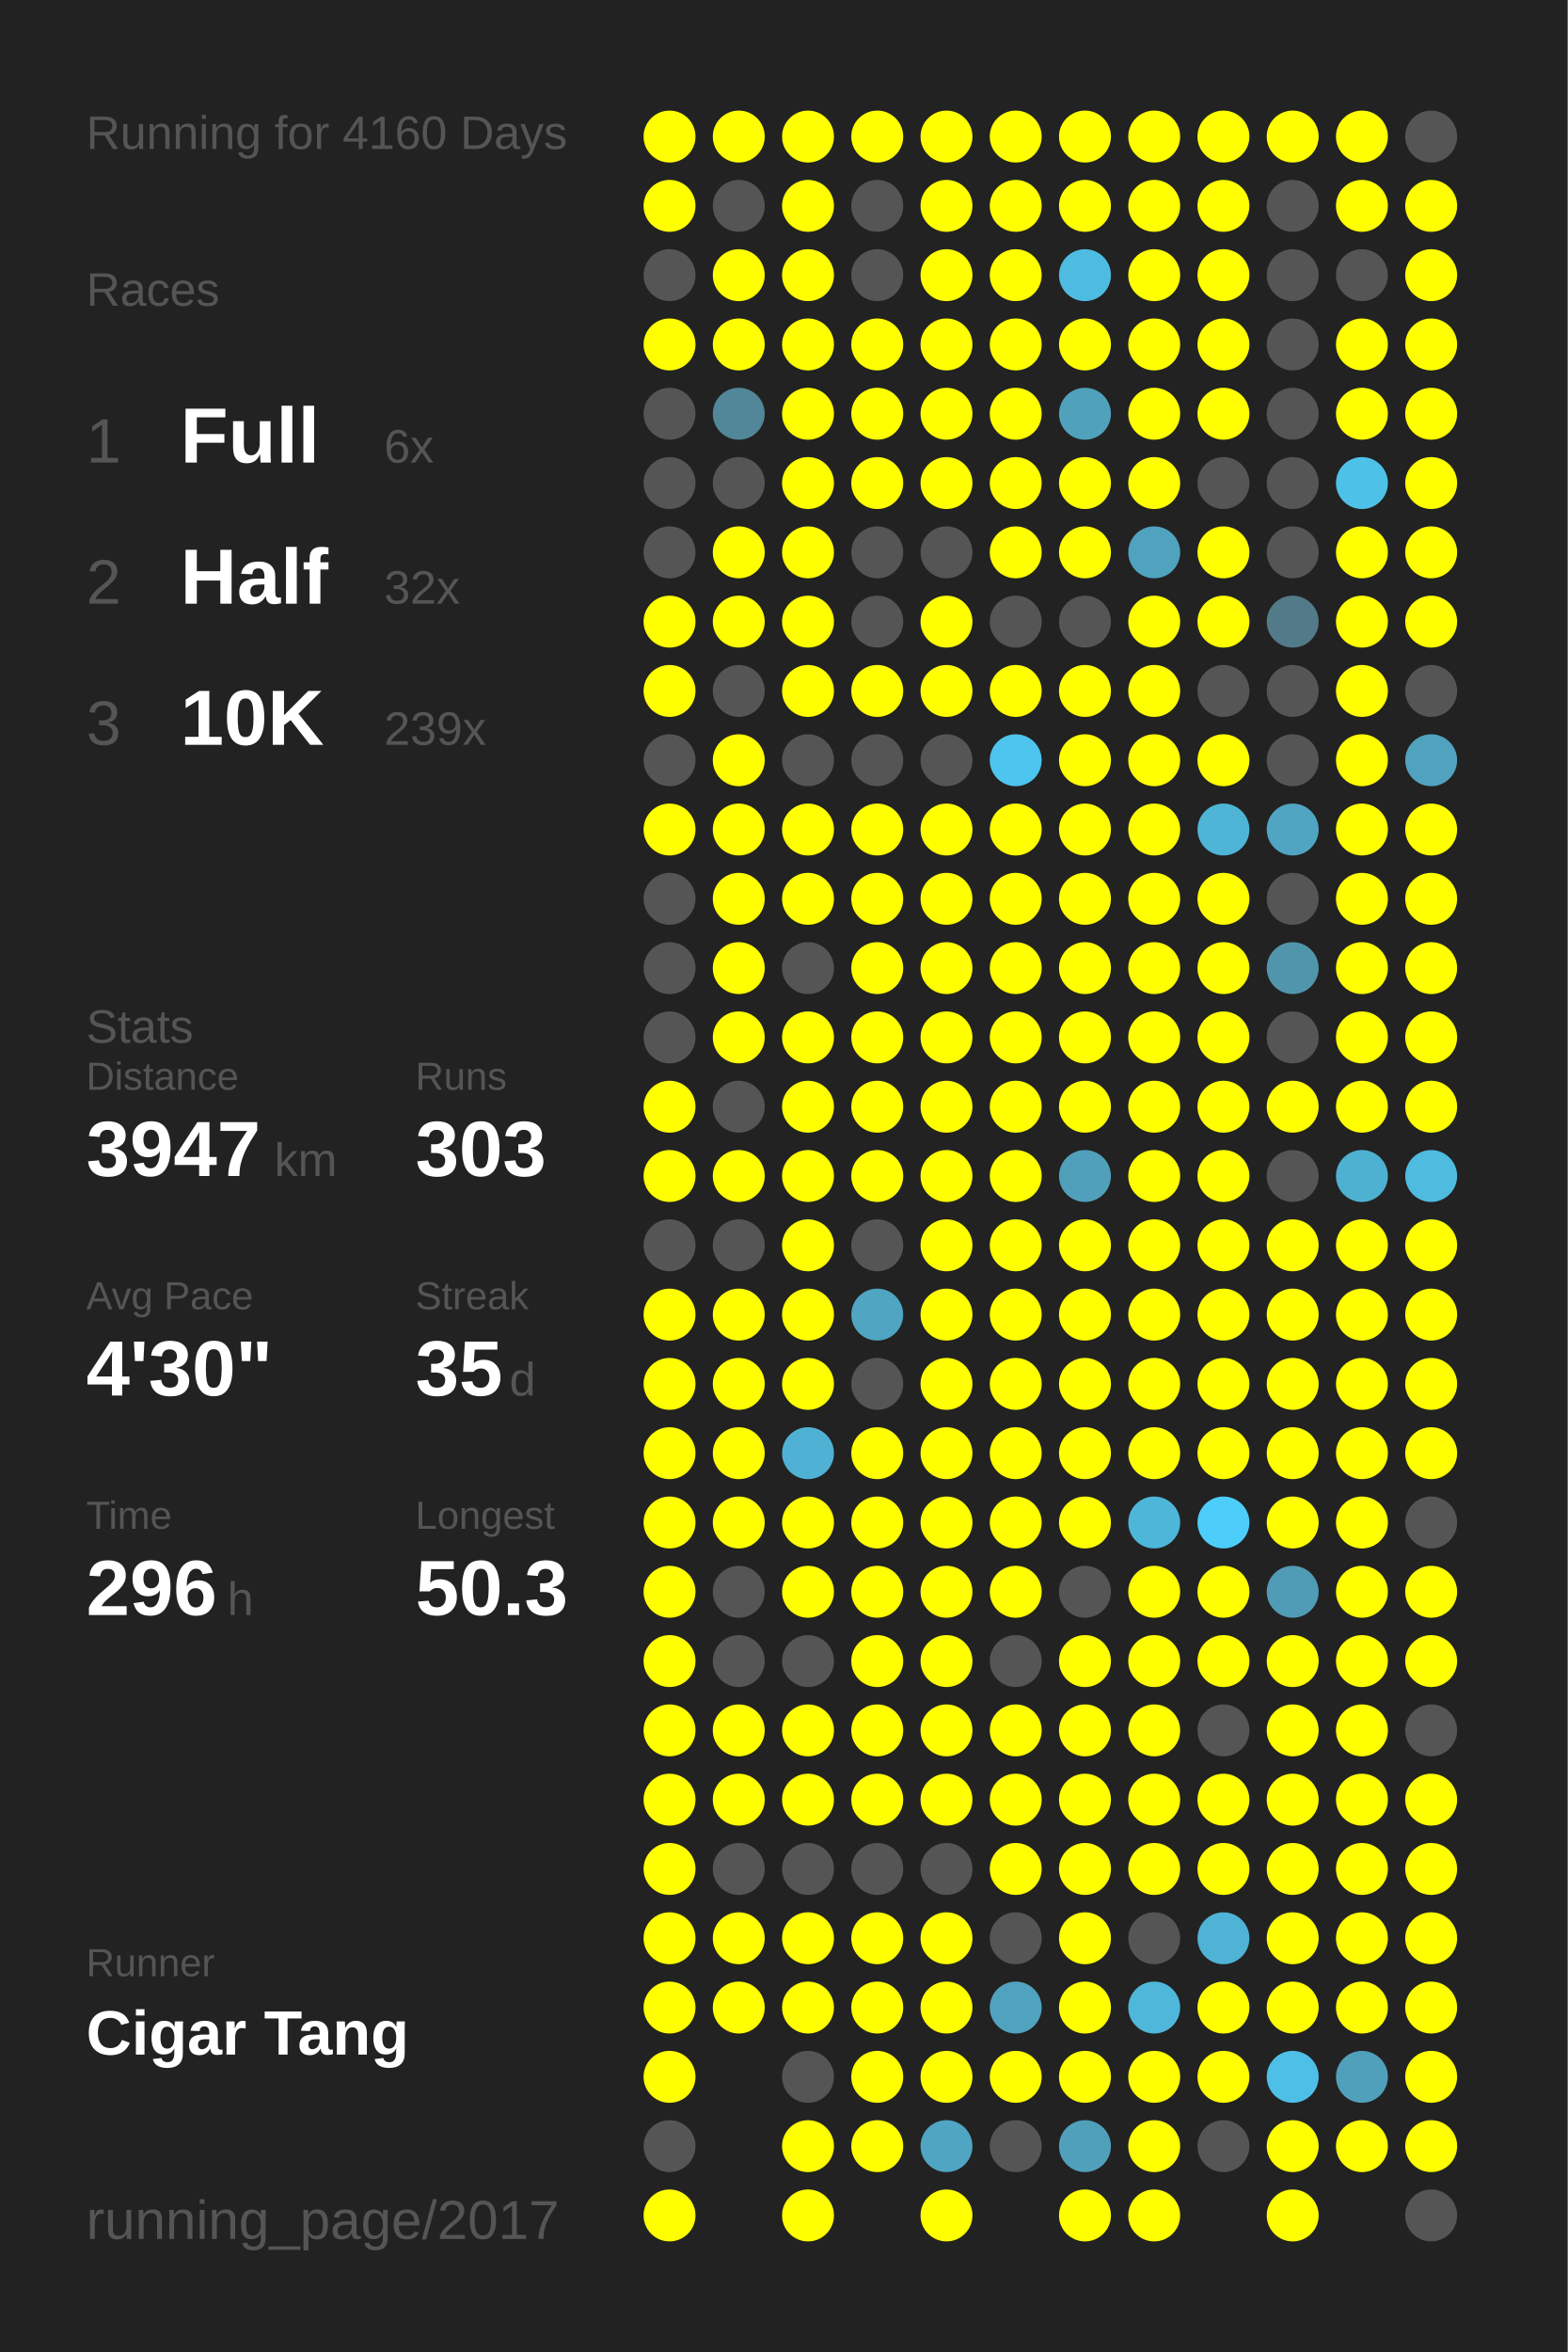
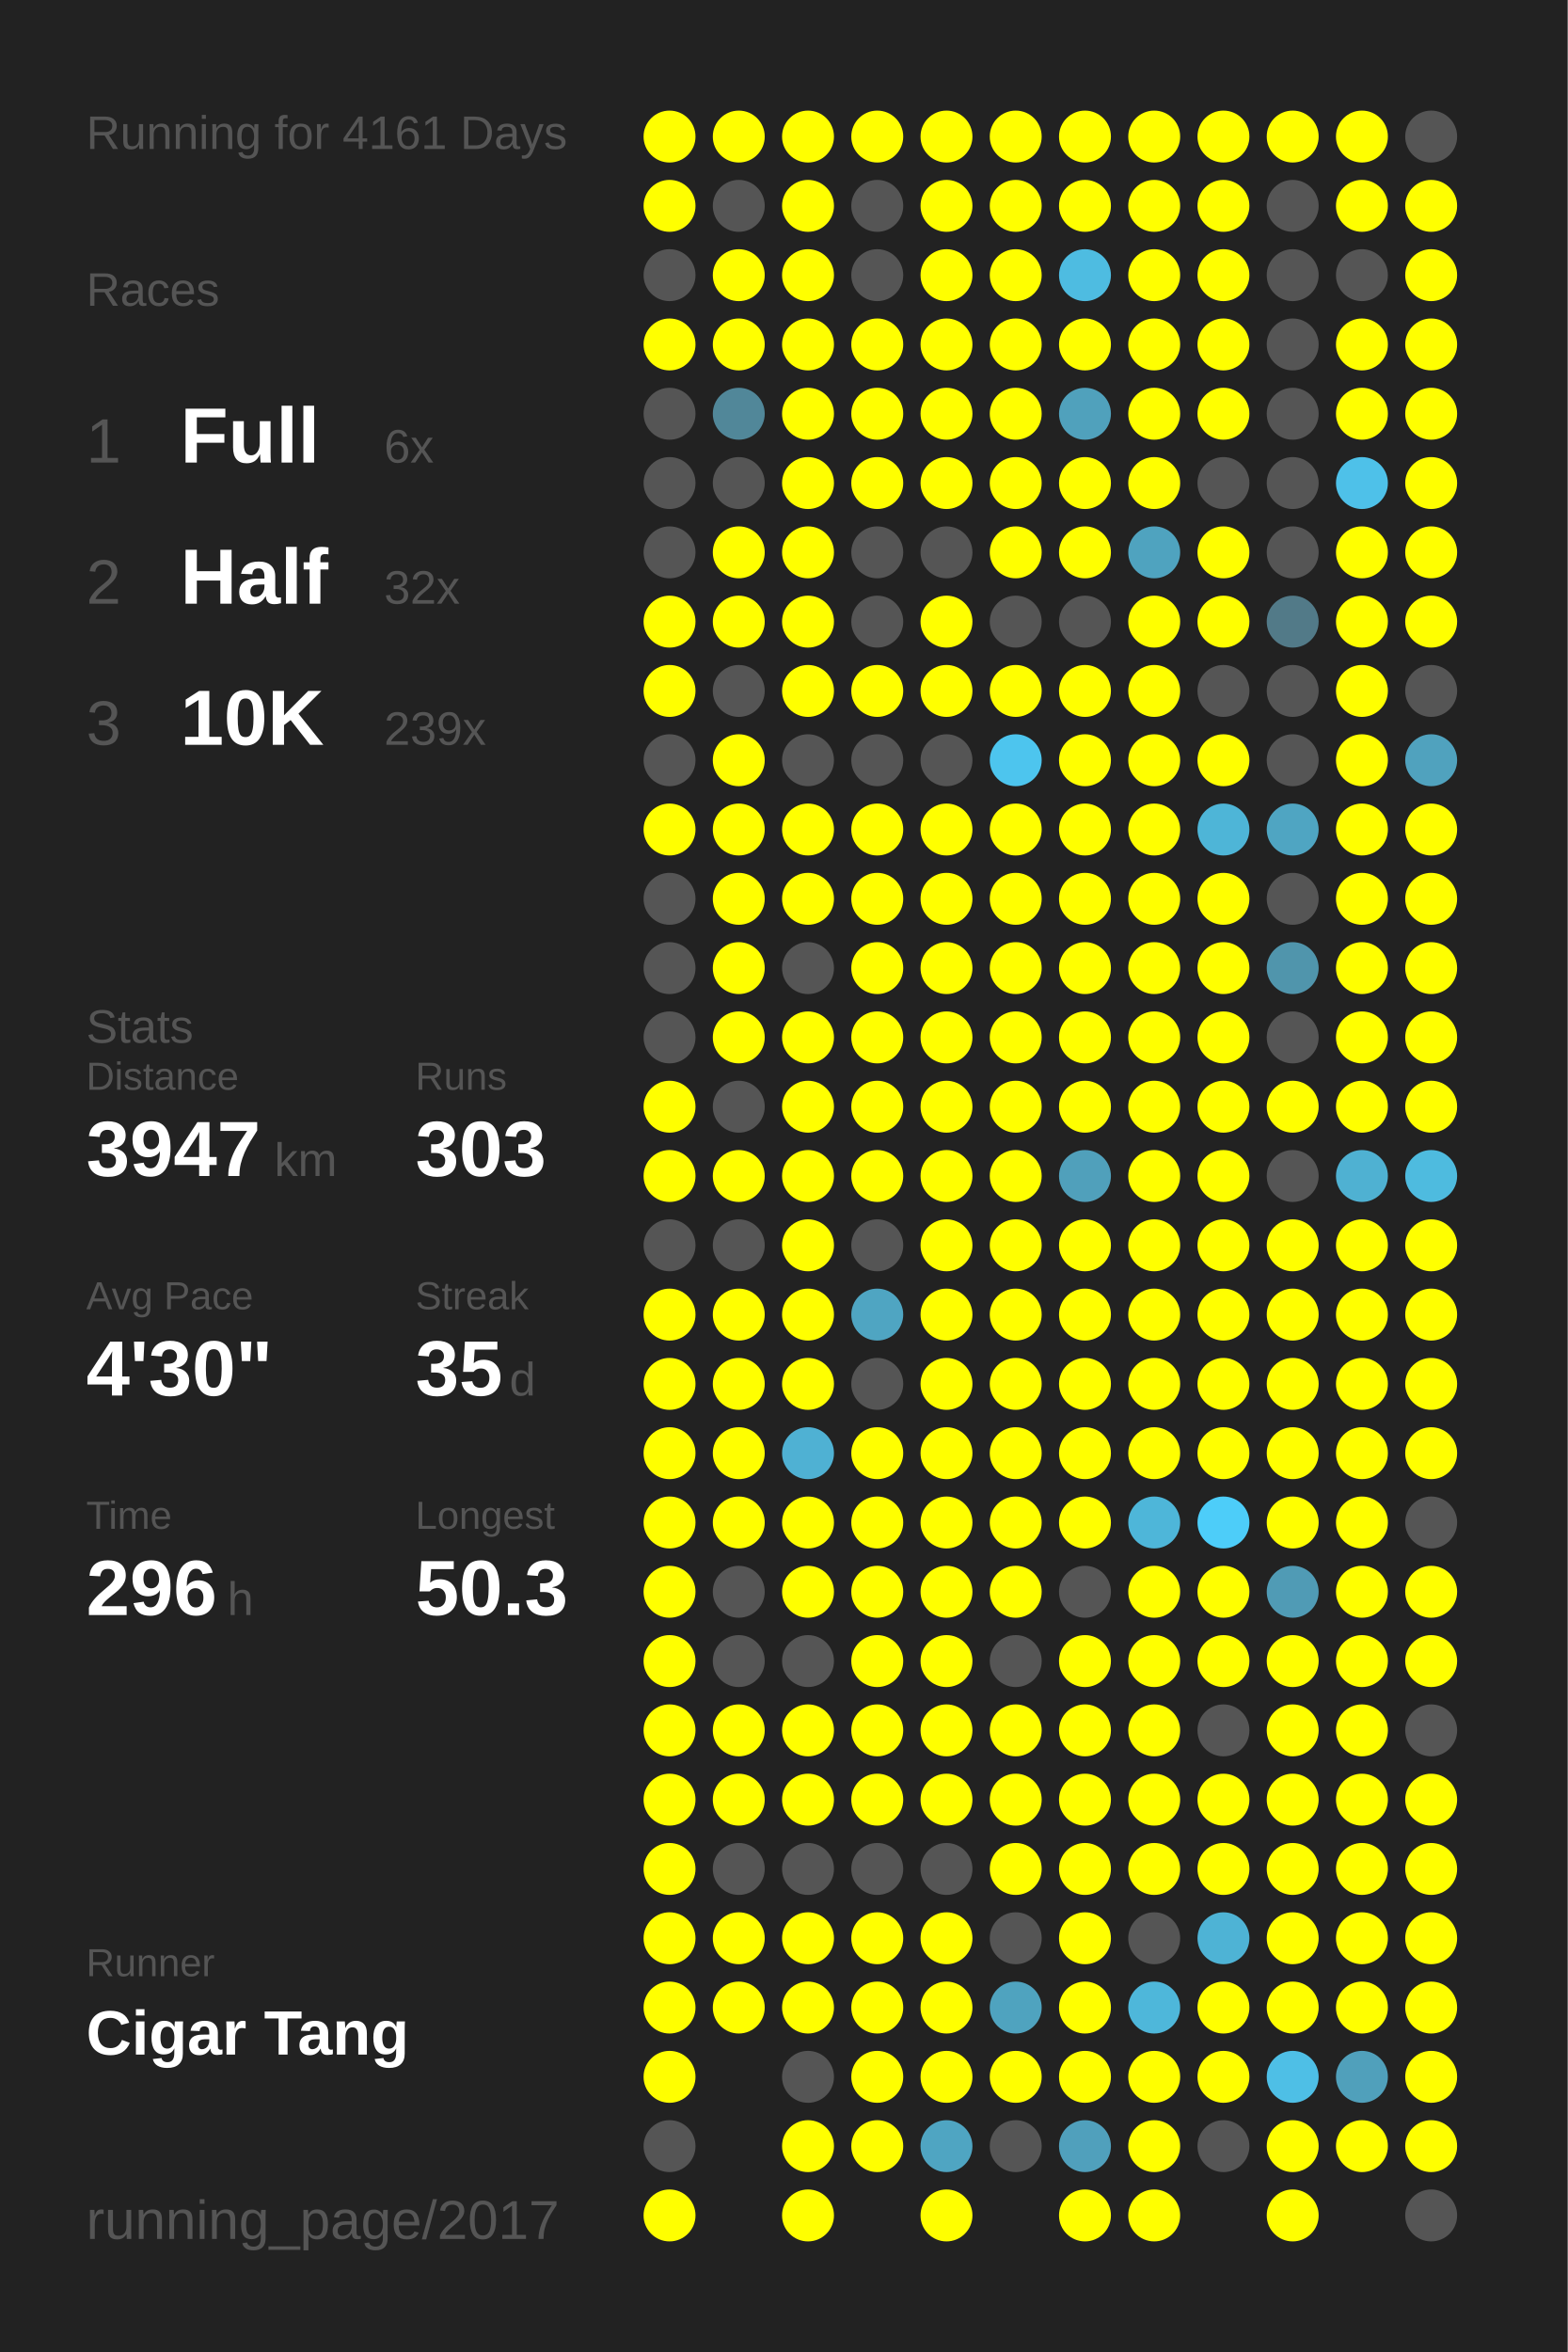
<svg xmlns="http://www.w3.org/2000/svg" baseProfile="full" height="300mm" version="1.1" viewBox="0,0,200,300" width="200mm">
  <defs />
  <rect fill="#222222" height="300" width="200" x="0" y="0" />
-   <text fill="#555555" style="font-size:6px; font-family:Arial;" x="11" y="19">Running for 4160 Days</text>
+   <text fill="#555555" style="font-size:6px; font-family:Arial;" x="11" y="19">Running for 4161 Days</text>
  <text fill="#555555" style="font-size:6px; font-family:Arial;" x="11" y="39">Races</text>
  <text fill="#555555" style="font-size:8px; font-family:Arial;" x="11" y="59">1</text>
  <text fill="#FFFFFF" style="font-size:10px; font-family:Arial; font-weight:bold;" x="23" y="59">Full</text>
  <text fill="#555555" style="font-size:6px; font-family:Arial;" x="49" y="59">6x</text>
  <text fill="#555555" style="font-size:8px; font-family:Arial;" x="11" y="77">2</text>
  <text fill="#FFFFFF" style="font-size:10px; font-family:Arial; font-weight:bold;" x="23" y="77">Half</text>
  <text fill="#555555" style="font-size:6px; font-family:Arial;" x="49" y="77">32x</text>
  <text fill="#555555" style="font-size:8px; font-family:Arial;" x="11" y="95">3</text>
  <text fill="#FFFFFF" style="font-size:10px; font-family:Arial; font-weight:bold;" x="23" y="95">10K</text>
  <text fill="#555555" style="font-size:6px; font-family:Arial;" x="49" y="95">239x</text>
  <text fill="#555555" style="font-size:6px; font-family:Arial;" x="11" y="133">Stats</text>
  <text fill="#555555" style="font-size:5px; font-family:Arial;" x="11" y="139">Distance</text>
  <text fill="#FFFFFF" style="font-size:10px; font-family:Arial; font-weight:bold;" x="11" y="150">3947</text>
  <text fill="#555555" style="font-size:6px; font-family:Arial;" x="35" y="150">km</text>
  <text fill="#555555" style="font-size:5px; font-family:Arial;" x="53" y="139">Runs</text>
  <text fill="#FFFFFF" style="font-size:10px; font-family:Arial; font-weight:bold;" x="53" y="150">303</text>
  <text fill="#555555" style="font-size:5px; font-family:Arial;" x="11" y="167">Avg Pace</text>
  <text fill="#FFFFFF" style="font-size:10px; font-family:Arial; font-weight:bold;" x="11" y="178">4'30"</text>
  <text fill="#555555" style="font-size:5px; font-family:Arial;" x="53" y="167">Streak</text>
  <text fill="#FFFFFF" style="font-size:10px; font-family:Arial; font-weight:bold;" x="53" y="178">35</text>
  <text fill="#555555" style="font-size:6px; font-family:Arial;" x="65" y="178">d</text>
  <text fill="#555555" style="font-size:5px; font-family:Arial;" x="11" y="195">Time</text>
  <text fill="#FFFFFF" style="font-size:10px; font-family:Arial; font-weight:bold;" x="11" y="206">296</text>
  <text fill="#555555" style="font-size:6px; font-family:Arial;" x="29" y="206">h</text>
  <text fill="#555555" style="font-size:5px; font-family:Arial;" x="53" y="195">Longest</text>
  <text fill="#FFFFFF" style="font-size:10px; font-family:Arial; font-weight:bold;" x="53" y="206">50.3</text>
  <text fill="#555555" style="font-size:5px; font-family:Arial;" x="11" y="252.065">Runner</text>
  <text fill="#FFFFFF" style="font-size:8px; font-family:Arial; font-weight:bold;" x="11" y="262.065">Cigar Tang</text>
  <text fill="#555555" style="font-size:7px; font-family:Arial;" x="11" y="285.581">running_page/2017</text>
  <circle cx="85.417" cy="17.419" fill="#FFFF00" r="3.312" />
  <circle cx="85.417" cy="26.258" fill="#FFFF00" r="3.312" />
  <circle cx="85.417" cy="35.097" fill="#555555" r="3.312" />
  <circle cx="85.417" cy="43.935" fill="#FFFF00" r="3.312" />
  <circle cx="85.417" cy="52.774" fill="#555555" r="3.312" />
  <circle cx="85.417" cy="61.613" fill="#555555" r="3.312" />
  <circle cx="85.417" cy="70.452" fill="#555555" r="3.312" />
  <circle cx="85.417" cy="79.29" fill="#FFFF00" r="3.312" />
  <circle cx="85.417" cy="88.129" fill="#FFFF00" r="3.312" />
  <circle cx="85.417" cy="96.968" fill="#555555" r="3.312" />
  <circle cx="85.417" cy="105.806" fill="#FFFF00" r="3.312" />
  <circle cx="85.417" cy="114.645" fill="#555555" r="3.312" />
  <circle cx="85.417" cy="123.484" fill="#555555" r="3.312" />
  <circle cx="85.417" cy="132.323" fill="#555555" r="3.312" />
  <circle cx="85.417" cy="141.161" fill="#FFFF00" r="3.312" />
  <circle cx="85.417" cy="150" fill="#FFFF00" r="3.312" />
  <circle cx="85.417" cy="158.839" fill="#555555" r="3.312" />
  <circle cx="85.417" cy="167.677" fill="#FFFF00" r="3.312" />
  <circle cx="85.417" cy="176.516" fill="#FFFF00" r="3.312" />
  <circle cx="85.417" cy="185.355" fill="#FFFF00" r="3.312" />
  <circle cx="85.417" cy="194.194" fill="#FFFF00" r="3.312" />
  <circle cx="85.417" cy="203.032" fill="#FFFF00" r="3.312" />
  <circle cx="85.417" cy="211.871" fill="#FFFF00" r="3.312" />
  <circle cx="85.417" cy="220.71" fill="#FFFF00" r="3.312" />
  <circle cx="85.417" cy="229.548" fill="#FFFF00" r="3.312" />
  <circle cx="85.417" cy="238.387" fill="#FFFF00" r="3.312" />
  <circle cx="85.417" cy="247.226" fill="#FFFF00" r="3.312" />
  <circle cx="85.417" cy="256.065" fill="#FFFF00" r="3.312" />
  <circle cx="85.417" cy="264.903" fill="#FFFF00" r="3.312" />
  <circle cx="85.417" cy="273.742" fill="#555555" r="3.312" />
  <circle cx="85.417" cy="282.581" fill="#FFFF00" r="3.312" />
  <circle cx="94.25" cy="17.419" fill="#FFFF00" r="3.312" />
  <circle cx="94.25" cy="26.258" fill="#555555" r="3.312" />
  <circle cx="94.25" cy="35.097" fill="#FFFF00" r="3.312" />
  <circle cx="94.25" cy="43.935" fill="#FFFF00" r="3.312" />
  <circle cx="94.25" cy="52.774" fill="#518799" r="3.312" />
  <circle cx="94.25" cy="61.613" fill="#555555" r="3.312" />
  <circle cx="94.25" cy="70.452" fill="#FFFF00" r="3.312" />
  <circle cx="94.25" cy="79.29" fill="#FFFF00" r="3.312" />
  <circle cx="94.25" cy="88.129" fill="#555555" r="3.312" />
  <circle cx="94.25" cy="96.968" fill="#FFFF00" r="3.312" />
  <circle cx="94.25" cy="105.806" fill="#FFFF00" r="3.312" />
  <circle cx="94.25" cy="114.645" fill="#FFFF00" r="3.312" />
  <circle cx="94.25" cy="123.484" fill="#FFFF00" r="3.312" />
  <circle cx="94.25" cy="132.323" fill="#FFFF00" r="3.312" />
  <circle cx="94.25" cy="141.161" fill="#555555" r="3.312" />
  <circle cx="94.25" cy="150" fill="#FFFF00" r="3.312" />
  <circle cx="94.25" cy="158.839" fill="#555555" r="3.312" />
  <circle cx="94.25" cy="167.677" fill="#FFFF00" r="3.312" />
  <circle cx="94.25" cy="176.516" fill="#FFFF00" r="3.312" />
  <circle cx="94.25" cy="185.355" fill="#FFFF00" r="3.312" />
  <circle cx="94.25" cy="194.194" fill="#FFFF00" r="3.312" />
  <circle cx="94.25" cy="203.032" fill="#555555" r="3.312" />
  <circle cx="94.25" cy="211.871" fill="#555555" r="3.312" />
  <circle cx="94.25" cy="220.71" fill="#FFFF00" r="3.312" />
  <circle cx="94.25" cy="229.548" fill="#FFFF00" r="3.312" />
  <circle cx="94.25" cy="238.387" fill="#555555" r="3.312" />
  <circle cx="94.25" cy="247.226" fill="#FFFF00" r="3.312" />
  <circle cx="94.25" cy="256.065" fill="#FFFF00" r="3.312" />
  <circle cx="103.083" cy="17.419" fill="#FFFF00" r="3.312" />
  <circle cx="103.083" cy="26.258" fill="#FFFF00" r="3.312" />
  <circle cx="103.083" cy="35.097" fill="#FFFF00" r="3.312" />
  <circle cx="103.083" cy="43.935" fill="#FFFF00" r="3.312" />
  <circle cx="103.083" cy="52.774" fill="#FFFF00" r="3.312" />
  <circle cx="103.083" cy="61.613" fill="#FFFF00" r="3.312" />
  <circle cx="103.083" cy="70.452" fill="#FFFF00" r="3.312" />
  <circle cx="103.083" cy="79.29" fill="#FFFF00" r="3.312" />
  <circle cx="103.083" cy="88.129" fill="#FFFF00" r="3.312" />
  <circle cx="103.083" cy="96.968" fill="#555555" r="3.312" />
  <circle cx="103.083" cy="105.806" fill="#FFFF00" r="3.312" />
  <circle cx="103.083" cy="114.645" fill="#FFFF00" r="3.312" />
  <circle cx="103.083" cy="123.484" fill="#555555" r="3.312" />
  <circle cx="103.083" cy="132.323" fill="#FFFF00" r="3.312" />
  <circle cx="103.083" cy="141.161" fill="#FFFF00" r="3.312" />
  <circle cx="103.083" cy="150" fill="#FFFF00" r="3.312" />
  <circle cx="103.083" cy="158.839" fill="#FFFF00" r="3.312" />
  <circle cx="103.083" cy="167.677" fill="#FFFF00" r="3.312" />
  <circle cx="103.083" cy="176.516" fill="#FFFF00" r="3.312" />
  <circle cx="103.083" cy="185.355" fill="#4fb1d3" r="3.312" />
  <circle cx="103.083" cy="194.194" fill="#FFFF00" r="3.312" />
  <circle cx="103.083" cy="203.032" fill="#FFFF00" r="3.312" />
  <circle cx="103.083" cy="211.871" fill="#555555" r="3.312" />
  <circle cx="103.083" cy="220.71" fill="#FFFF00" r="3.312" />
  <circle cx="103.083" cy="229.548" fill="#FFFF00" r="3.312" />
  <circle cx="103.083" cy="238.387" fill="#555555" r="3.312" />
  <circle cx="103.083" cy="247.226" fill="#FFFF00" r="3.312" />
  <circle cx="103.083" cy="256.065" fill="#FFFF00" r="3.312" />
  <circle cx="103.083" cy="264.903" fill="#555555" r="3.312" />
  <circle cx="103.083" cy="273.742" fill="#FFFF00" r="3.312" />
  <circle cx="103.083" cy="282.581" fill="#FFFF00" r="3.312" />
  <circle cx="111.917" cy="17.419" fill="#FFFF00" r="3.312" />
  <circle cx="111.917" cy="26.258" fill="#555555" r="3.312" />
  <circle cx="111.917" cy="35.097" fill="#555555" r="3.312" />
  <circle cx="111.917" cy="43.935" fill="#FFFF00" r="3.312" />
  <circle cx="111.917" cy="52.774" fill="#FFFF00" r="3.312" />
  <circle cx="111.917" cy="61.613" fill="#FFFF00" r="3.312" />
  <circle cx="111.917" cy="70.452" fill="#555555" r="3.312" />
  <circle cx="111.917" cy="79.29" fill="#555555" r="3.312" />
  <circle cx="111.917" cy="88.129" fill="#FFFF00" r="3.312" />
  <circle cx="111.917" cy="96.968" fill="#555555" r="3.312" />
  <circle cx="111.917" cy="105.806" fill="#FFFF00" r="3.312" />
  <circle cx="111.917" cy="114.645" fill="#FFFF00" r="3.312" />
  <circle cx="111.917" cy="123.484" fill="#FFFF00" r="3.312" />
  <circle cx="111.917" cy="132.323" fill="#FFFF00" r="3.312" />
  <circle cx="111.917" cy="141.161" fill="#FFFF00" r="3.312" />
  <circle cx="111.917" cy="150" fill="#FFFF00" r="3.312" />
  <circle cx="111.917" cy="158.839" fill="#555555" r="3.312" />
  <circle cx="111.917" cy="167.677" fill="#4fa5c2" r="3.312" />
  <circle cx="111.917" cy="176.516" fill="#555555" r="3.312" />
  <circle cx="111.917" cy="185.355" fill="#FFFF00" r="3.312" />
  <circle cx="111.917" cy="194.194" fill="#FFFF00" r="3.312" />
  <circle cx="111.917" cy="203.032" fill="#FFFF00" r="3.312" />
  <circle cx="111.917" cy="211.871" fill="#FFFF00" r="3.312" />
  <circle cx="111.917" cy="220.71" fill="#FFFF00" r="3.312" />
  <circle cx="111.917" cy="229.548" fill="#FFFF00" r="3.312" />
  <circle cx="111.917" cy="238.387" fill="#555555" r="3.312" />
  <circle cx="111.917" cy="247.226" fill="#FFFF00" r="3.312" />
  <circle cx="111.917" cy="256.065" fill="#FFFF00" r="3.312" />
  <circle cx="111.917" cy="264.903" fill="#FFFF00" r="3.312" />
  <circle cx="111.917" cy="273.742" fill="#FFFF00" r="3.312" />
  <circle cx="120.75" cy="17.419" fill="#FFFF00" r="3.312" />
  <circle cx="120.75" cy="26.258" fill="#FFFF00" r="3.312" />
  <circle cx="120.75" cy="35.097" fill="#FFFF00" r="3.312" />
  <circle cx="120.75" cy="43.935" fill="#FFFF00" r="3.312" />
  <circle cx="120.75" cy="52.774" fill="#FFFF00" r="3.312" />
  <circle cx="120.75" cy="61.613" fill="#FFFF00" r="3.312" />
  <circle cx="120.75" cy="70.452" fill="#555555" r="3.312" />
  <circle cx="120.75" cy="79.29" fill="#FFFF00" r="3.312" />
  <circle cx="120.75" cy="88.129" fill="#FFFF00" r="3.312" />
  <circle cx="120.75" cy="96.968" fill="#555555" r="3.312" />
  <circle cx="120.75" cy="105.806" fill="#FFFF00" r="3.312" />
  <circle cx="120.75" cy="114.645" fill="#FFFF00" r="3.312" />
  <circle cx="120.75" cy="123.484" fill="#FFFF00" r="3.312" />
  <circle cx="120.75" cy="132.323" fill="#FFFF00" r="3.312" />
  <circle cx="120.75" cy="141.161" fill="#FFFF00" r="3.312" />
  <circle cx="120.75" cy="150" fill="#FFFF00" r="3.312" />
  <circle cx="120.75" cy="158.839" fill="#FFFF00" r="3.312" />
  <circle cx="120.75" cy="167.677" fill="#FFFF00" r="3.312" />
  <circle cx="120.75" cy="176.516" fill="#FFFF00" r="3.312" />
  <circle cx="120.75" cy="185.355" fill="#FFFF00" r="3.312" />
  <circle cx="120.75" cy="194.194" fill="#FFFF00" r="3.312" />
  <circle cx="120.75" cy="203.032" fill="#FFFF00" r="3.312" />
  <circle cx="120.75" cy="211.871" fill="#FFFF00" r="3.312" />
  <circle cx="120.75" cy="220.71" fill="#FFFF00" r="3.312" />
  <circle cx="120.75" cy="229.548" fill="#FFFF00" r="3.312" />
  <circle cx="120.75" cy="238.387" fill="#555555" r="3.312" />
  <circle cx="120.75" cy="247.226" fill="#FFFF00" r="3.312" />
  <circle cx="120.75" cy="256.065" fill="#FFFF00" r="3.312" />
  <circle cx="120.75" cy="264.903" fill="#FFFF00" r="3.312" />
  <circle cx="120.75" cy="273.742" fill="#4fa5c2" r="3.312" />
  <circle cx="120.75" cy="282.581" fill="#FFFF00" r="3.312" />
  <circle cx="129.583" cy="17.419" fill="#FFFF00" r="3.312" />
  <circle cx="129.583" cy="26.258" fill="#FFFF00" r="3.312" />
  <circle cx="129.583" cy="35.097" fill="#FFFF00" r="3.312" />
  <circle cx="129.583" cy="43.935" fill="#FFFF00" r="3.312" />
  <circle cx="129.583" cy="52.774" fill="#FFFF00" r="3.312" />
  <circle cx="129.583" cy="61.613" fill="#FFFF00" r="3.312" />
  <circle cx="129.583" cy="70.452" fill="#FFFF00" r="3.312" />
  <circle cx="129.583" cy="79.29" fill="#555555" r="3.312" />
  <circle cx="129.583" cy="88.129" fill="#FFFF00" r="3.312" />
  <circle cx="129.583" cy="96.968" fill="#4dc5ee" r="3.312" />
  <circle cx="129.583" cy="105.806" fill="#FFFF00" r="3.312" />
  <circle cx="129.583" cy="114.645" fill="#FFFF00" r="3.312" />
  <circle cx="129.583" cy="123.484" fill="#FFFF00" r="3.312" />
  <circle cx="129.583" cy="132.323" fill="#FFFF00" r="3.312" />
  <circle cx="129.583" cy="141.161" fill="#FFFF00" r="3.312" />
  <circle cx="129.583" cy="150" fill="#FFFF00" r="3.312" />
  <circle cx="129.583" cy="158.839" fill="#FFFF00" r="3.312" />
  <circle cx="129.583" cy="167.677" fill="#FFFF00" r="3.312" />
  <circle cx="129.583" cy="176.516" fill="#FFFF00" r="3.312" />
  <circle cx="129.583" cy="185.355" fill="#FFFF00" r="3.312" />
  <circle cx="129.583" cy="194.194" fill="#FFFF00" r="3.312" />
  <circle cx="129.583" cy="203.032" fill="#FFFF00" r="3.312" />
  <circle cx="129.583" cy="211.871" fill="#555555" r="3.312" />
  <circle cx="129.583" cy="220.71" fill="#FFFF00" r="3.312" />
  <circle cx="129.583" cy="229.548" fill="#FFFF00" r="3.312" />
  <circle cx="129.583" cy="238.387" fill="#FFFF00" r="3.312" />
  <circle cx="129.583" cy="247.226" fill="#555555" r="3.312" />
  <circle cx="129.583" cy="256.065" fill="#4fa3bf" r="3.312" />
  <circle cx="129.583" cy="264.903" fill="#FFFF00" r="3.312" />
  <circle cx="129.583" cy="273.742" fill="#555555" r="3.312" />
  <circle cx="138.417" cy="17.419" fill="#FFFF00" r="3.312" />
  <circle cx="138.417" cy="26.258" fill="#FFFF00" r="3.312" />
  <circle cx="138.417" cy="35.097" fill="#4ebce1" r="3.312" />
  <circle cx="138.417" cy="43.935" fill="#FFFF00" r="3.312" />
  <circle cx="138.417" cy="52.774" fill="#50a1bc" r="3.312" />
  <circle cx="138.417" cy="61.613" fill="#FFFF00" r="3.312" />
  <circle cx="138.417" cy="70.452" fill="#FFFF00" r="3.312" />
  <circle cx="138.417" cy="79.29" fill="#555555" r="3.312" />
  <circle cx="138.417" cy="88.129" fill="#FFFF00" r="3.312" />
  <circle cx="138.417" cy="96.968" fill="#FFFF00" r="3.312" />
  <circle cx="138.417" cy="105.806" fill="#FFFF00" r="3.312" />
  <circle cx="138.417" cy="114.645" fill="#FFFF00" r="3.312" />
  <circle cx="138.417" cy="123.484" fill="#FFFF00" r="3.312" />
  <circle cx="138.417" cy="132.323" fill="#FFFF00" r="3.312" />
  <circle cx="138.417" cy="141.161" fill="#FFFF00" r="3.312" />
  <circle cx="138.417" cy="150" fill="#50a0bb" r="3.312" />
  <circle cx="138.417" cy="158.839" fill="#FFFF00" r="3.312" />
  <circle cx="138.417" cy="167.677" fill="#FFFF00" r="3.312" />
  <circle cx="138.417" cy="176.516" fill="#FFFF00" r="3.312" />
  <circle cx="138.417" cy="185.355" fill="#FFFF00" r="3.312" />
  <circle cx="138.417" cy="194.194" fill="#FFFF00" r="3.312" />
  <circle cx="138.417" cy="203.032" fill="#555555" r="3.312" />
  <circle cx="138.417" cy="211.871" fill="#FFFF00" r="3.312" />
  <circle cx="138.417" cy="220.71" fill="#FFFF00" r="3.312" />
  <circle cx="138.417" cy="229.548" fill="#FFFF00" r="3.312" />
  <circle cx="138.417" cy="238.387" fill="#FFFF00" r="3.312" />
  <circle cx="138.417" cy="247.226" fill="#FFFF00" r="3.312" />
  <circle cx="138.417" cy="256.065" fill="#FFFF00" r="3.312" />
  <circle cx="138.417" cy="264.903" fill="#FFFF00" r="3.312" />
  <circle cx="138.417" cy="273.742" fill="#50a0bc" r="3.312" />
  <circle cx="138.417" cy="282.581" fill="#FFFF00" r="3.312" />
  <circle cx="147.25" cy="17.419" fill="#FFFF00" r="3.312" />
  <circle cx="147.25" cy="26.258" fill="#FFFF00" r="3.312" />
  <circle cx="147.25" cy="35.097" fill="#FFFF00" r="3.312" />
  <circle cx="147.25" cy="43.935" fill="#FFFF00" r="3.312" />
  <circle cx="147.25" cy="52.774" fill="#FFFF00" r="3.312" />
  <circle cx="147.25" cy="61.613" fill="#FFFF00" r="3.312" />
  <circle cx="147.25" cy="70.452" fill="#4fa3bf" r="3.312" />
  <circle cx="147.25" cy="79.29" fill="#FFFF00" r="3.312" />
  <circle cx="147.25" cy="88.129" fill="#FFFF00" r="3.312" />
  <circle cx="147.25" cy="96.968" fill="#FFFF00" r="3.312" />
  <circle cx="147.25" cy="105.806" fill="#FFFF00" r="3.312" />
  <circle cx="147.25" cy="114.645" fill="#FFFF00" r="3.312" />
  <circle cx="147.25" cy="123.484" fill="#FFFF00" r="3.312" />
  <circle cx="147.25" cy="132.323" fill="#FFFF00" r="3.312" />
  <circle cx="147.25" cy="141.161" fill="#FFFF00" r="3.312" />
  <circle cx="147.25" cy="150" fill="#FFFF00" r="3.312" />
  <circle cx="147.25" cy="158.839" fill="#FFFF00" r="3.312" />
  <circle cx="147.25" cy="167.677" fill="#FFFF00" r="3.312" />
  <circle cx="147.25" cy="176.516" fill="#FFFF00" r="3.312" />
  <circle cx="147.25" cy="185.355" fill="#FFFF00" r="3.312" />
  <circle cx="147.25" cy="194.194" fill="#4eb6d9" r="3.312" />
  <circle cx="147.25" cy="203.032" fill="#FFFF00" r="3.312" />
  <circle cx="147.25" cy="211.871" fill="#FFFF00" r="3.312" />
  <circle cx="147.25" cy="220.71" fill="#FFFF00" r="3.312" />
  <circle cx="147.25" cy="229.548" fill="#FFFF00" r="3.312" />
  <circle cx="147.25" cy="238.387" fill="#FFFF00" r="3.312" />
  <circle cx="147.25" cy="247.226" fill="#555555" r="3.312" />
  <circle cx="147.25" cy="256.065" fill="#4eb7da" r="3.312" />
  <circle cx="147.25" cy="264.903" fill="#FFFF00" r="3.312" />
  <circle cx="147.25" cy="273.742" fill="#FFFF00" r="3.312" />
  <circle cx="147.25" cy="282.581" fill="#FFFF00" r="3.312" />
  <circle cx="156.083" cy="17.419" fill="#FFFF00" r="3.312" />
  <circle cx="156.083" cy="26.258" fill="#FFFF00" r="3.312" />
  <circle cx="156.083" cy="35.097" fill="#FFFF00" r="3.312" />
  <circle cx="156.083" cy="43.935" fill="#FFFF00" r="3.312" />
  <circle cx="156.083" cy="52.774" fill="#FFFF00" r="3.312" />
  <circle cx="156.083" cy="61.613" fill="#555555" r="3.312" />
  <circle cx="156.083" cy="70.452" fill="#FFFF00" r="3.312" />
  <circle cx="156.083" cy="79.29" fill="#FFFF00" r="3.312" />
  <circle cx="156.083" cy="88.129" fill="#555555" r="3.312" />
  <circle cx="156.083" cy="96.968" fill="#FFFF00" r="3.312" />
  <circle cx="156.083" cy="105.806" fill="#4eb5d7" r="3.312" />
  <circle cx="156.083" cy="114.645" fill="#FFFF00" r="3.312" />
  <circle cx="156.083" cy="123.484" fill="#FFFF00" r="3.312" />
  <circle cx="156.083" cy="132.323" fill="#FFFF00" r="3.312" />
  <circle cx="156.083" cy="141.161" fill="#FFFF00" r="3.312" />
  <circle cx="156.083" cy="150" fill="#FFFF00" r="3.312" />
  <circle cx="156.083" cy="158.839" fill="#FFFF00" r="3.312" />
  <circle cx="156.083" cy="167.677" fill="#FFFF00" r="3.312" />
  <circle cx="156.083" cy="176.516" fill="#FFFF00" r="3.312" />
  <circle cx="156.083" cy="185.355" fill="#FFFF00" r="3.312" />
  <circle cx="156.083" cy="194.194" fill="#4dcdf9" r="3.312" />
  <circle cx="156.083" cy="203.032" fill="#FFFF00" r="3.312" />
  <circle cx="156.083" cy="211.871" fill="#FFFF00" r="3.312" />
  <circle cx="156.083" cy="220.71" fill="#555555" r="3.312" />
  <circle cx="156.083" cy="229.548" fill="#FFFF00" r="3.312" />
  <circle cx="156.083" cy="238.387" fill="#FFFF00" r="3.312" />
  <circle cx="156.083" cy="247.226" fill="#4eb3d5" r="3.312" />
  <circle cx="156.083" cy="256.065" fill="#FFFF00" r="3.312" />
  <circle cx="156.083" cy="264.903" fill="#FFFF00" r="3.312" />
  <circle cx="156.083" cy="273.742" fill="#555555" r="3.312" />
  <circle cx="164.917" cy="17.419" fill="#FFFF00" r="3.312" />
  <circle cx="164.917" cy="26.258" fill="#555555" r="3.312" />
  <circle cx="164.917" cy="35.097" fill="#555555" r="3.312" />
  <circle cx="164.917" cy="43.935" fill="#555555" r="3.312" />
  <circle cx="164.917" cy="52.774" fill="#555555" r="3.312" />
  <circle cx="164.917" cy="61.613" fill="#555555" r="3.312" />
  <circle cx="164.917" cy="70.452" fill="#555555" r="3.312" />
  <circle cx="164.917" cy="79.29" fill="#527a88" r="3.312" />
  <circle cx="164.917" cy="88.129" fill="#555555" r="3.312" />
  <circle cx="164.917" cy="96.968" fill="#555555" r="3.312" />
  <circle cx="164.917" cy="105.806" fill="#4fa5c2" r="3.312" />
  <circle cx="164.917" cy="114.645" fill="#555555" r="3.312" />
  <circle cx="164.917" cy="123.484" fill="#5095ac" r="3.312" />
  <circle cx="164.917" cy="132.323" fill="#555555" r="3.312" />
  <circle cx="164.917" cy="141.161" fill="#FFFF00" r="3.312" />
  <circle cx="164.917" cy="150" fill="#555555" r="3.312" />
  <circle cx="164.917" cy="158.839" fill="#FFFF00" r="3.312" />
  <circle cx="164.917" cy="167.677" fill="#FFFF00" r="3.312" />
  <circle cx="164.917" cy="176.516" fill="#FFFF00" r="3.312" />
  <circle cx="164.917" cy="185.355" fill="#FFFF00" r="3.312" />
  <circle cx="164.917" cy="194.194" fill="#FFFF00" r="3.312" />
  <circle cx="164.917" cy="203.032" fill="#509bb5" r="3.312" />
  <circle cx="164.917" cy="211.871" fill="#FFFF00" r="3.312" />
  <circle cx="164.917" cy="220.71" fill="#FFFF00" r="3.312" />
  <circle cx="164.917" cy="229.548" fill="#FFFF00" r="3.312" />
  <circle cx="164.917" cy="238.387" fill="#FFFF00" r="3.312" />
  <circle cx="164.917" cy="247.226" fill="#FFFF00" r="3.312" />
  <circle cx="164.917" cy="256.065" fill="#FFFF00" r="3.312" />
  <circle cx="164.917" cy="264.903" fill="#4ebfe6" r="3.312" />
  <circle cx="164.917" cy="273.742" fill="#FFFF00" r="3.312" />
  <circle cx="164.917" cy="282.581" fill="#FFFF00" r="3.312" />
  <circle cx="173.75" cy="17.419" fill="#FFFF00" r="3.312" />
  <circle cx="173.75" cy="26.258" fill="#FFFF00" r="3.312" />
  <circle cx="173.75" cy="35.097" fill="#555555" r="3.312" />
  <circle cx="173.75" cy="43.935" fill="#FFFF00" r="3.312" />
  <circle cx="173.75" cy="52.774" fill="#FFFF00" r="3.312" />
  <circle cx="173.75" cy="61.613" fill="#4ec1e9" r="3.312" />
  <circle cx="173.75" cy="70.452" fill="#FFFF00" r="3.312" />
  <circle cx="173.75" cy="79.29" fill="#FFFF00" r="3.312" />
  <circle cx="173.75" cy="88.129" fill="#FFFF00" r="3.312" />
  <circle cx="173.75" cy="96.968" fill="#FFFF00" r="3.312" />
  <circle cx="173.75" cy="105.806" fill="#FFFF00" r="3.312" />
  <circle cx="173.75" cy="114.645" fill="#FFFF00" r="3.312" />
  <circle cx="173.75" cy="123.484" fill="#FFFF00" r="3.312" />
  <circle cx="173.75" cy="132.323" fill="#FFFF00" r="3.312" />
  <circle cx="173.75" cy="141.161" fill="#FFFF00" r="3.312" />
  <circle cx="173.75" cy="150" fill="#4fb1d2" r="3.312" />
  <circle cx="173.75" cy="158.839" fill="#FFFF00" r="3.312" />
  <circle cx="173.75" cy="167.677" fill="#FFFF00" r="3.312" />
  <circle cx="173.75" cy="176.516" fill="#FFFF00" r="3.312" />
  <circle cx="173.75" cy="185.355" fill="#FFFF00" r="3.312" />
  <circle cx="173.75" cy="194.194" fill="#FFFF00" r="3.312" />
  <circle cx="173.75" cy="203.032" fill="#FFFF00" r="3.312" />
  <circle cx="173.75" cy="211.871" fill="#FFFF00" r="3.312" />
  <circle cx="173.75" cy="220.71" fill="#FFFF00" r="3.312" />
  <circle cx="173.75" cy="229.548" fill="#FFFF00" r="3.312" />
  <circle cx="173.75" cy="238.387" fill="#FFFF00" r="3.312" />
  <circle cx="173.75" cy="247.226" fill="#FFFF00" r="3.312" />
  <circle cx="173.75" cy="256.065" fill="#FFFF00" r="3.312" />
  <circle cx="173.75" cy="264.903" fill="#50a0bb" r="3.312" />
  <circle cx="173.75" cy="273.742" fill="#FFFF00" r="3.312" />
  <circle cx="182.583" cy="17.419" fill="#555555" r="3.312" />
  <circle cx="182.583" cy="26.258" fill="#FFFF00" r="3.312" />
  <circle cx="182.583" cy="35.097" fill="#FFFF00" r="3.312" />
  <circle cx="182.583" cy="43.935" fill="#FFFF00" r="3.312" />
  <circle cx="182.583" cy="52.774" fill="#FFFF00" r="3.312" />
  <circle cx="182.583" cy="61.613" fill="#FFFF00" r="3.312" />
  <circle cx="182.583" cy="70.452" fill="#FFFF00" r="3.312" />
  <circle cx="182.583" cy="79.29" fill="#FFFF00" r="3.312" />
  <circle cx="182.583" cy="88.129" fill="#555555" r="3.312" />
  <circle cx="182.583" cy="96.968" fill="#50a2be" r="3.312" />
  <circle cx="182.583" cy="105.806" fill="#FFFF00" r="3.312" />
  <circle cx="182.583" cy="114.645" fill="#FFFF00" r="3.312" />
  <circle cx="182.583" cy="123.484" fill="#FFFF00" r="3.312" />
  <circle cx="182.583" cy="132.323" fill="#FFFF00" r="3.312" />
  <circle cx="182.583" cy="141.161" fill="#FFFF00" r="3.312" />
  <circle cx="182.583" cy="150" fill="#4ebbdf" r="3.312" />
  <circle cx="182.583" cy="158.839" fill="#FFFF00" r="3.312" />
  <circle cx="182.583" cy="167.677" fill="#FFFF00" r="3.312" />
  <circle cx="182.583" cy="176.516" fill="#FFFF00" r="3.312" />
  <circle cx="182.583" cy="185.355" fill="#FFFF00" r="3.312" />
  <circle cx="182.583" cy="194.194" fill="#555555" r="3.312" />
  <circle cx="182.583" cy="203.032" fill="#FFFF00" r="3.312" />
  <circle cx="182.583" cy="211.871" fill="#FFFF00" r="3.312" />
  <circle cx="182.583" cy="220.71" fill="#555555" r="3.312" />
  <circle cx="182.583" cy="229.548" fill="#FFFF00" r="3.312" />
  <circle cx="182.583" cy="238.387" fill="#FFFF00" r="3.312" />
  <circle cx="182.583" cy="247.226" fill="#FFFF00" r="3.312" />
  <circle cx="182.583" cy="256.065" fill="#FFFF00" r="3.312" />
  <circle cx="182.583" cy="264.903" fill="#FFFF00" r="3.312" />
  <circle cx="182.583" cy="273.742" fill="#FFFF00" r="3.312" />
  <circle cx="182.583" cy="282.581" fill="#555555" r="3.312" />
</svg>
